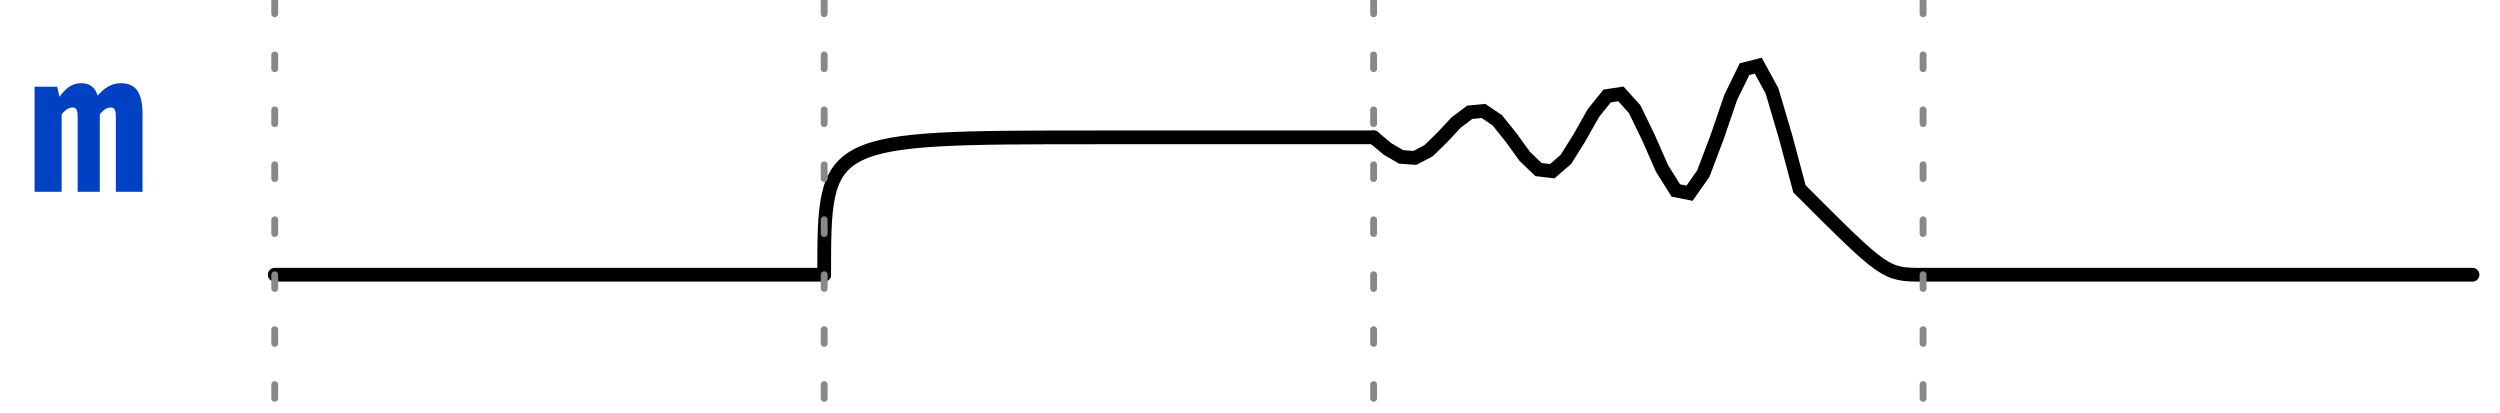
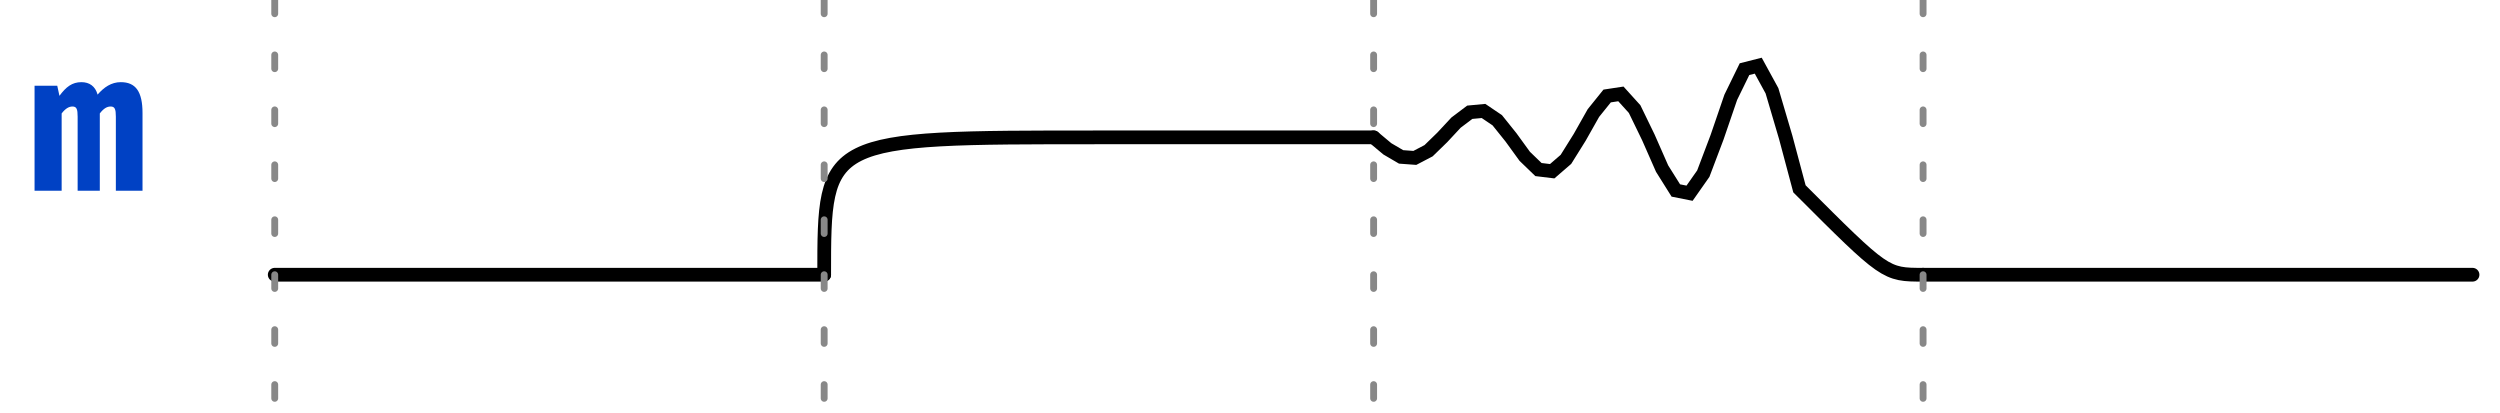
<svg xmlns="http://www.w3.org/2000/svg" xmlns:xlink="http://www.w3.org/1999/xlink" width="182pt" height="30pt" viewBox="0 0 182 30" version="1.1">
  <defs>
    <g>
      <symbol overflow="visible" id="glyph0-0">
        <path style="stroke:none;" d="M 1.297 -15.121 L 1.297 5.039 L 7.344 5.039 L 7.344 -15.121 Z M 6.566 4.293 L 2.09 4.293 L 2.09 -14.371 L 6.566 -14.371 Z M 4.422 -2.492 L 4.422 -3.141 C 5.387 -3.281 5.789 -3.832 5.789 -4.84 C 5.789 -5.703 5.43 -6.496 4.191 -6.496 C 3.629 -6.496 2.852 -6.32 2.852 -5.934 C 2.852 -5.746 2.98 -5.602 3.195 -5.602 C 3.254 -5.602 3.312 -5.617 3.383 -5.645 C 3.629 -5.762 3.832 -5.805 4.133 -5.805 C 4.852 -5.805 5.012 -5.371 5.012 -4.809 C 5.012 -4.047 4.738 -3.758 3.699 -3.699 L 3.699 -2.492 C 3.699 -2.273 3.875 -2.145 4.062 -2.145 C 4.234 -2.145 4.422 -2.273 4.422 -2.492 Z M 3.559 -1.223 C 3.559 -0.922 3.773 -0.691 4.062 -0.691 C 4.348 -0.691 4.566 -0.922 4.566 -1.223 C 4.566 -1.512 4.348 -1.727 4.062 -1.727 C 3.773 -1.727 3.559 -1.512 3.559 -1.223 Z M 3.559 -1.223 " />
      </symbol>
      <symbol overflow="visible" id="glyph0-1">
        <path style="stroke:none;" d="M 6.668 -7.906 C 5.977 -7.906 5.441 -7.531 4.98 -7 C 4.809 -7.617 4.379 -7.906 3.801 -7.906 C 3.125 -7.906 2.68 -7.559 2.203 -6.91 L 2.043 -7.645 L 0.391 -7.645 L 0.391 0 L 2.363 0 L 2.363 -5.629 C 2.664 -6.02 2.922 -6.133 3.152 -6.133 C 3.457 -6.133 3.527 -5.934 3.527 -5.398 L 3.527 0 L 5.141 0 L 5.141 -5.629 C 5.441 -6.02 5.688 -6.133 5.934 -6.133 C 6.234 -6.133 6.309 -5.934 6.309 -5.398 L 6.309 0 L 8.25 0 L 8.25 -5.66 C 8.25 -7.23 7.746 -7.906 6.668 -7.906 Z M 6.668 -7.906 " />
      </symbol>
    </g>
    <clipPath id="clip2">
      <rect x="0" y="0" width="182" height="30" />
    </clipPath>
    <g id="surface6" clip-path="url(#clip2)">
      <g style="fill:rgb(0%,25.49%,76.863%);fill-opacity:1;">
-         <use xlink:href="#glyph0-1" x="2.125" y="13.961" />
+         <use xlink:href="#glyph0-1" x="2.125" y="13.887" />
      </g>
      <path style="fill:none;stroke-width:1;stroke-linecap:round;stroke-linejoin:miter;stroke:rgb(0%,0%,0%);stroke-opacity:1;stroke-miterlimit:10;" d="M 0 20 L 40 20 " transform="matrix(1,0,0,1,20,0)" />
      <path style="fill:none;stroke-width:1;stroke-linecap:round;stroke-linejoin:miter;stroke:rgb(0%,0%,0%);stroke-opacity:1;stroke-miterlimit:10;" d="M 0 20 C 0 10 0 10 20 10 L 40 10 " transform="matrix(1,0,0,1,60,0)" />
      <path style="fill:none;stroke-width:1;stroke-linecap:round;stroke-linejoin:miter;stroke:rgb(0%,0%,0%);stroke-opacity:1;stroke-miterlimit:10;" d="M 0 10 L 1 10.836 L 2 11.422 L 3 11.496 L 4 10.973 L 5 10 L 6 8.926 L 7 8.172 L 8 8.078 L 9 8.754 L 10 10 L 11 11.379 L 12 12.344 L 13 12.465 L 14 11.602 L 15 10 L 16 8.23 L 17 6.988 L 18 6.836 L 19 7.941 L 20 10 L 21 12.273 L 22 13.867 L 23 14.066 L 24 12.641 L 25 10 L 26 7.082 L 27 5.035 L 28 4.781 L 29 6.609 L 30 10 L 31 13.746 C 37.254 20 37.254 20 40 20 " transform="matrix(1,0,0,1,100,0)" />
      <path style="fill:none;stroke-width:1;stroke-linecap:round;stroke-linejoin:miter;stroke:rgb(0%,0%,0%);stroke-opacity:1;stroke-miterlimit:10;" d="M 0 20 L 40 20 " transform="matrix(1,0,0,1,140,0)" />
    </g>
    <clipPath id="clip3">
      <rect x="0" y="0" width="182" height="30" />
    </clipPath>
    <g id="surface9" clip-path="url(#clip3)">
      <path style="fill:none;stroke-width:0.5;stroke-linecap:round;stroke-linejoin:miter;stroke:rgb(53.333%,53.333%,53.333%);stroke-opacity:1;stroke-dasharray:1,3;stroke-miterlimit:10;" d="M 0 0 L 0 30 " transform="matrix(1,0,0,1,20,0)" />
      <path style="fill:none;stroke-width:0.5;stroke-linecap:round;stroke-linejoin:miter;stroke:rgb(53.333%,53.333%,53.333%);stroke-opacity:1;stroke-dasharray:1,3;stroke-miterlimit:10;" d="M 40 0 L 40 30 " transform="matrix(1,0,0,1,20,0)" />
      <path style="fill:none;stroke-width:0.5;stroke-linecap:round;stroke-linejoin:miter;stroke:rgb(53.333%,53.333%,53.333%);stroke-opacity:1;stroke-dasharray:1,3;stroke-miterlimit:10;" d="M 80 0 L 80 30 " transform="matrix(1,0,0,1,20,0)" />
      <path style="fill:none;stroke-width:0.5;stroke-linecap:round;stroke-linejoin:miter;stroke:rgb(53.333%,53.333%,53.333%);stroke-opacity:1;stroke-dasharray:1,3;stroke-miterlimit:10;" d="M 120 0 L 120 30 " transform="matrix(1,0,0,1,20,0)" />
    </g>
    <clipPath id="clip1">
      <rect x="0" y="0" width="182" height="30" />
    </clipPath>
    <g id="surface11" clip-path="url(#clip1)">
      <use xlink:href="#surface6" />
      <use xlink:href="#surface9" />
    </g>
  </defs>
  <g id="surface1">
    <use xlink:href="#surface11" />
  </g>
</svg>
